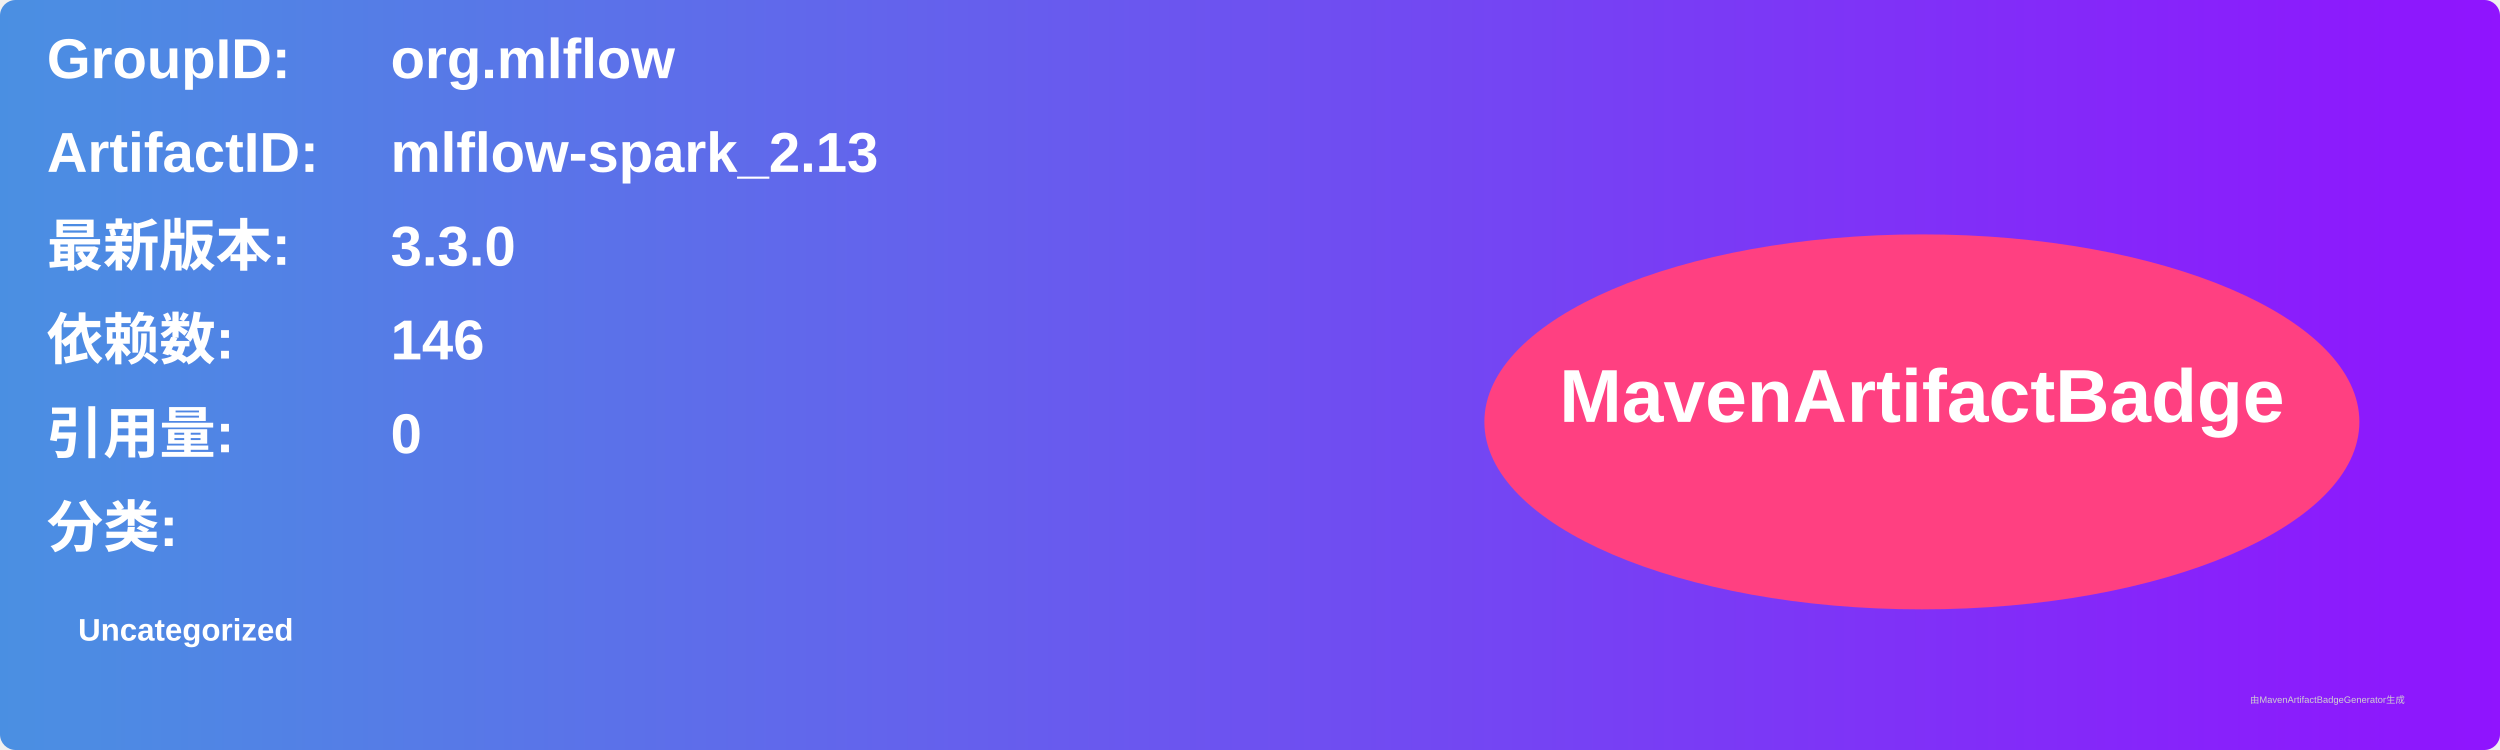
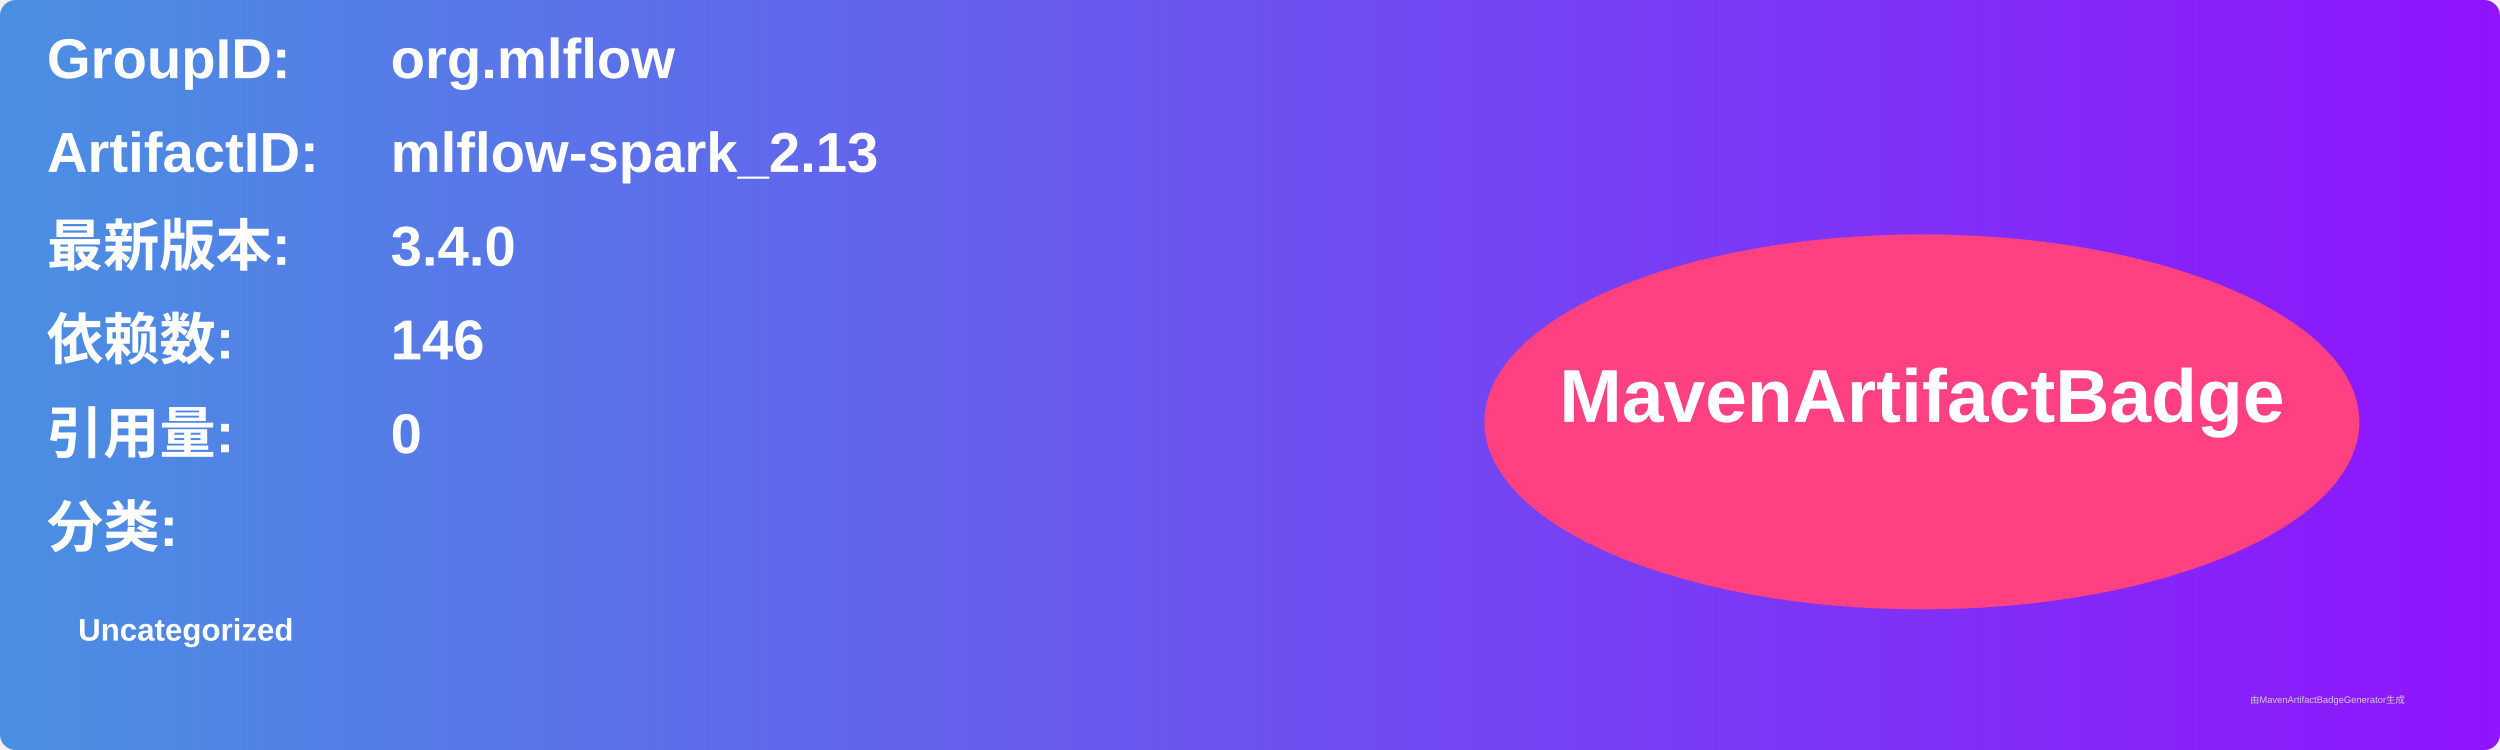
<svg xmlns="http://www.w3.org/2000/svg" width="800" height="240" viewBox="0 0 800 240">
  <linearGradient id="grad" x1="0%" y1="0%" x2="100%" y2="0%">
    <stop offset="0%" stop-color="#4a90e2" />
    <stop offset="100%" stop-color="#9013fe" />
  </linearGradient>
  <rect width="100%" height="100%" rx="5" ry="5" fill="url(#grad)" />
  <g transform="translate(15, 15)">
    <text x="0" y="10" font-family="Arial" font-size="18" fill="white" font-weight="bold" width="260">GroupID:</text>
    <text x="110" y="10" font-family="Arial" font-size="18" fill="white" font-weight="bold" width="460">org.mlflow</text>
    <text x="0" y="40" font-family="Arial" font-size="18" fill="white" font-weight="bold" width="260">ArtifactID:</text>
    <text x="110" y="40" font-family="Arial" font-size="18" fill="white" font-weight="bold" width="460">mlflow-spark_2.13</text>
    <text x="0" y="70" font-family="Arial" font-size="18" fill="white" font-weight="bold">最新版本:</text>
    <text x="110" y="70" font-family="Arial" font-size="18" fill="white" font-weight="bold">
-       <tspan font-weight="bold">3.3.0</tspan>
+       <tspan font-weight="bold">3.4.0</tspan>
    </text>
    <text x="0" y="100" font-family="Arial" font-size="18" fill="white" font-weight="bold">依赖数: </text>
    <text x="110" y="100" font-family="Arial" font-size="18" fill="white">
      <tspan font-weight="bold">146</tspan>
    </text>
    <text x="0" y="130" font-family="Arial" font-size="18" fill="white" font-weight="bold">引用量: </text>
    <text x="110" y="130" font-family="Arial" font-size="18" fill="white">
      <tspan font-weight="bold">0</tspan>
    </text>
    <text x="0" y="160" font-family="Arial" font-size="18" fill="white" font-weight="bold">分类:</text>
    <text x="10" y="190" font-family="Arial" font-size="10" fill="white">
      <tspan font-weight="bold">Uncategorized</tspan>
    </text>
    <ellipse cx="600" cy="120" rx="140" ry="60" fill="#ff4081" />
    <text x="600" y="120" text-anchor="middle" font-family="Arial" font-size="24" fill="white" font-weight="bold">MavenArtifactBadge</text>
  </g>
  <text x="720" y="225" font-family="Arial" font-size="3" fill="#d0d0d0">由MavenArtifactBadgeGenerator生成</text>
</svg>
